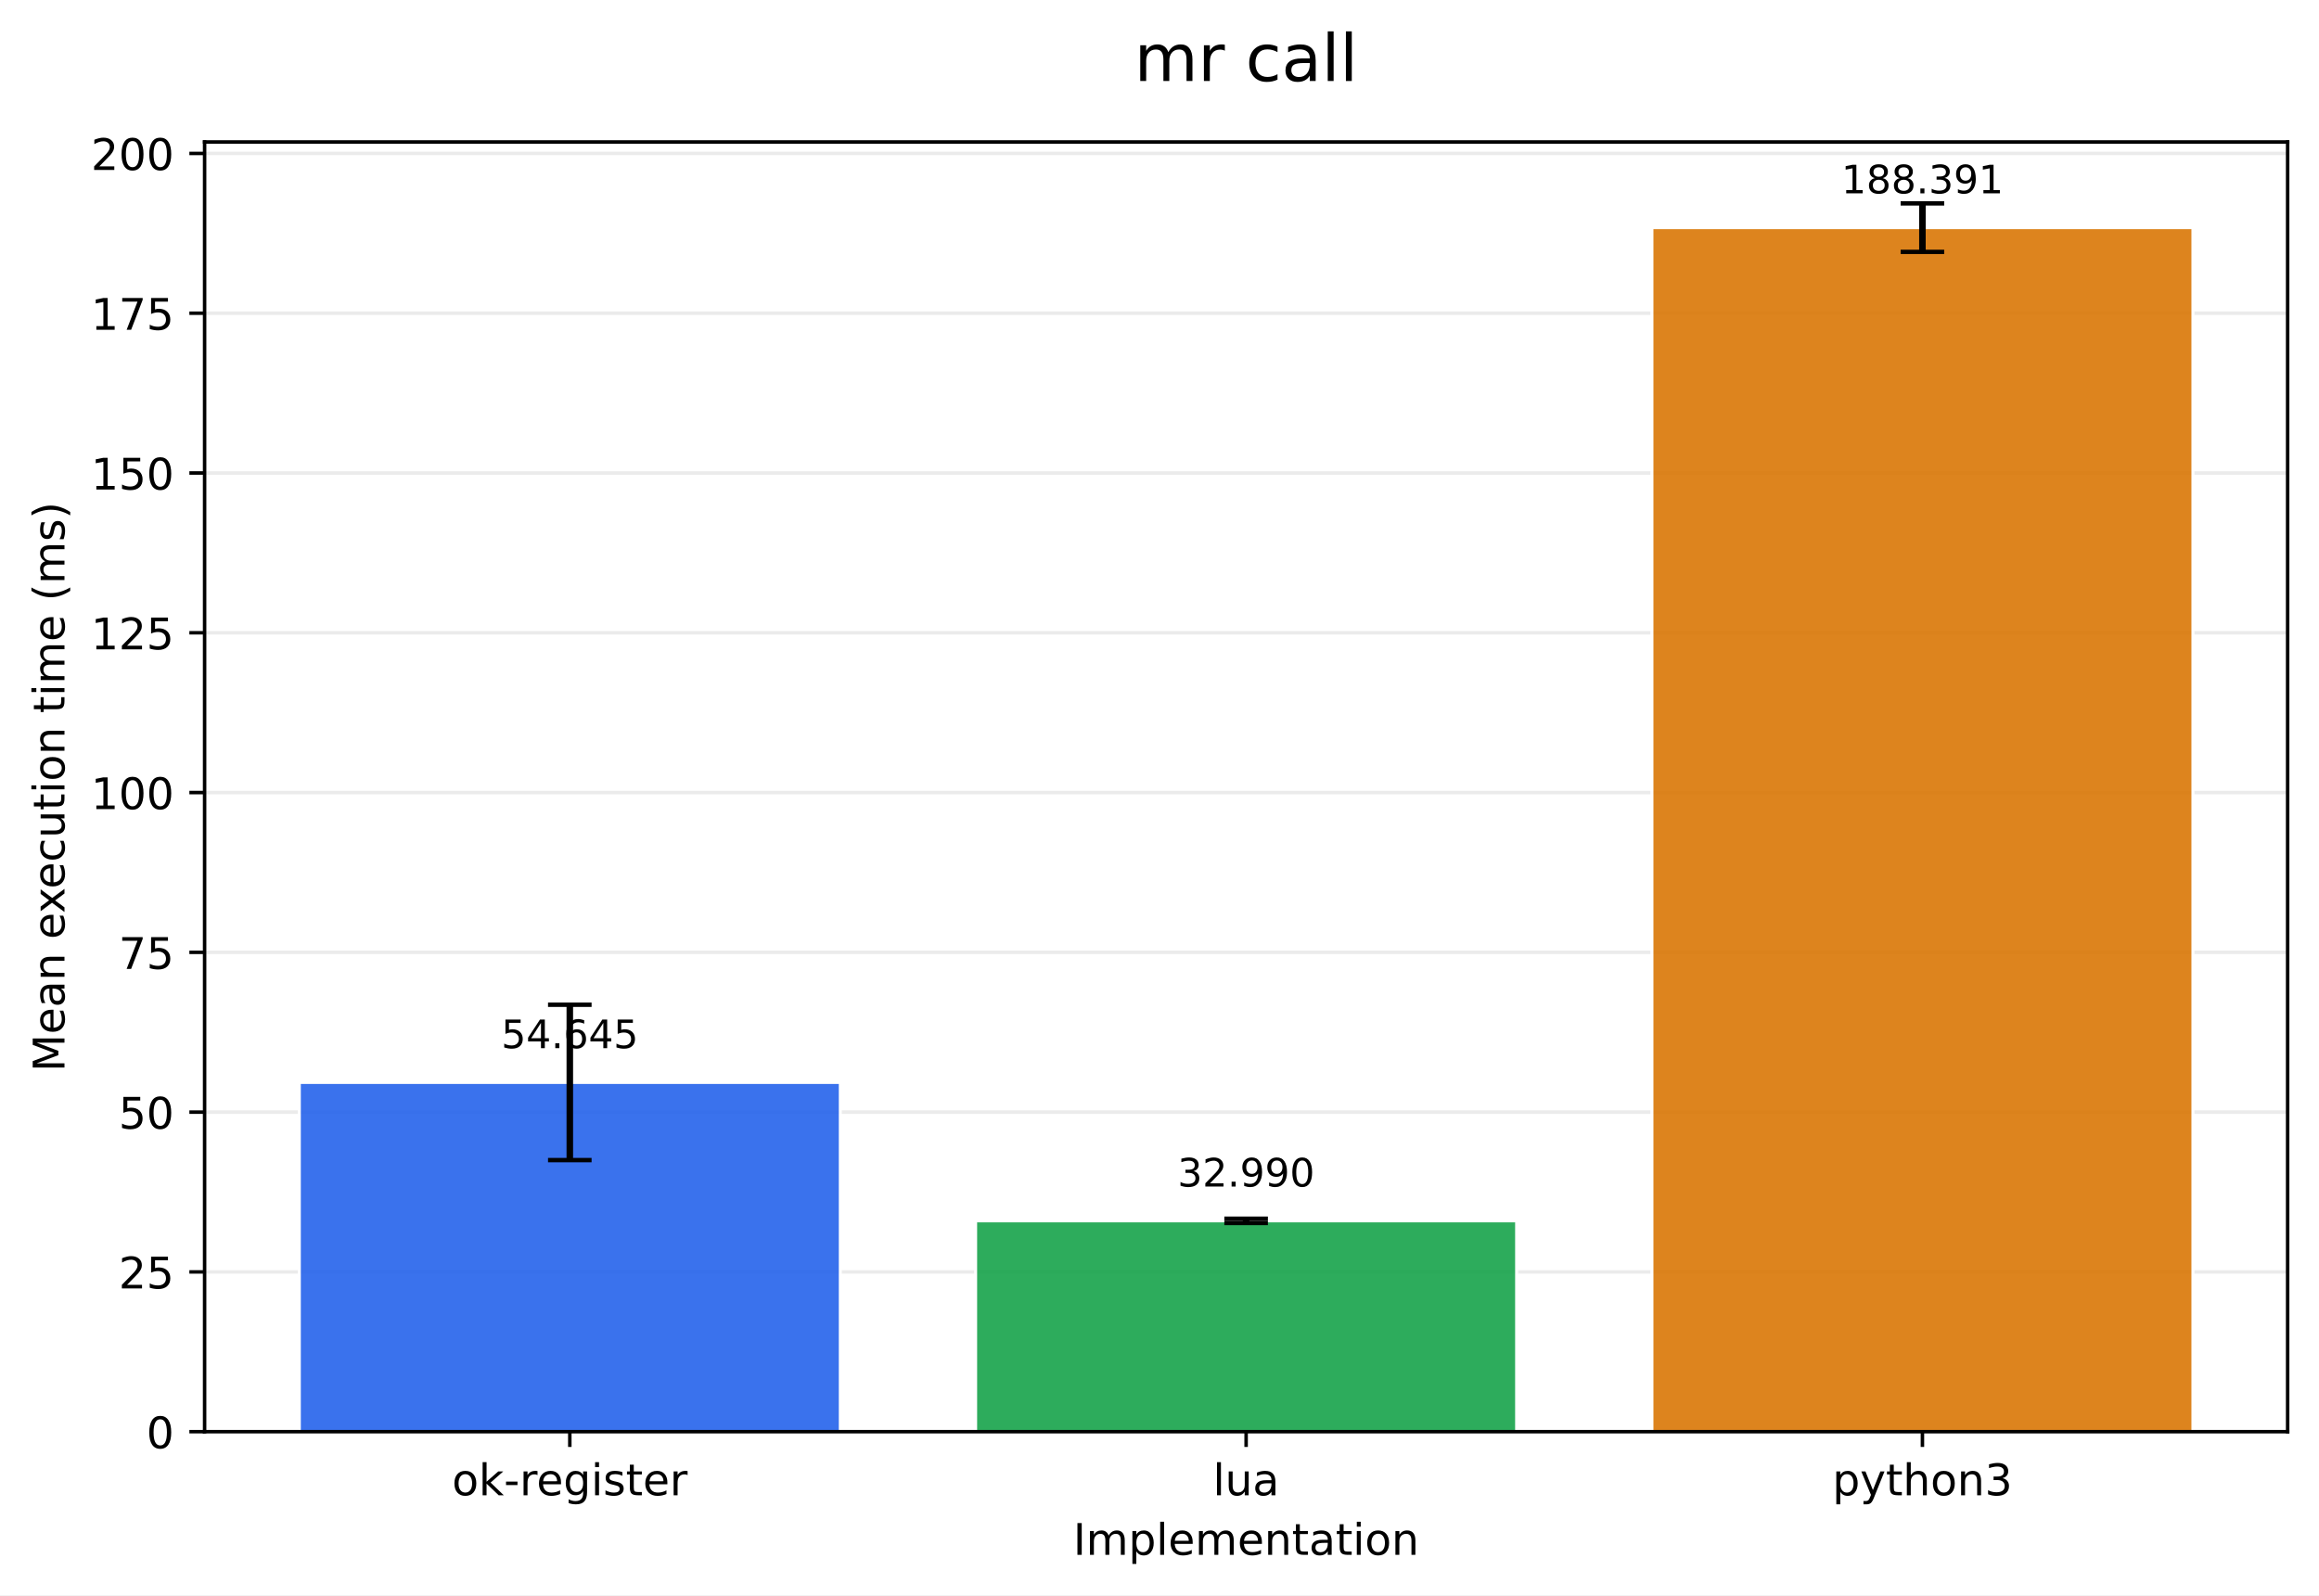
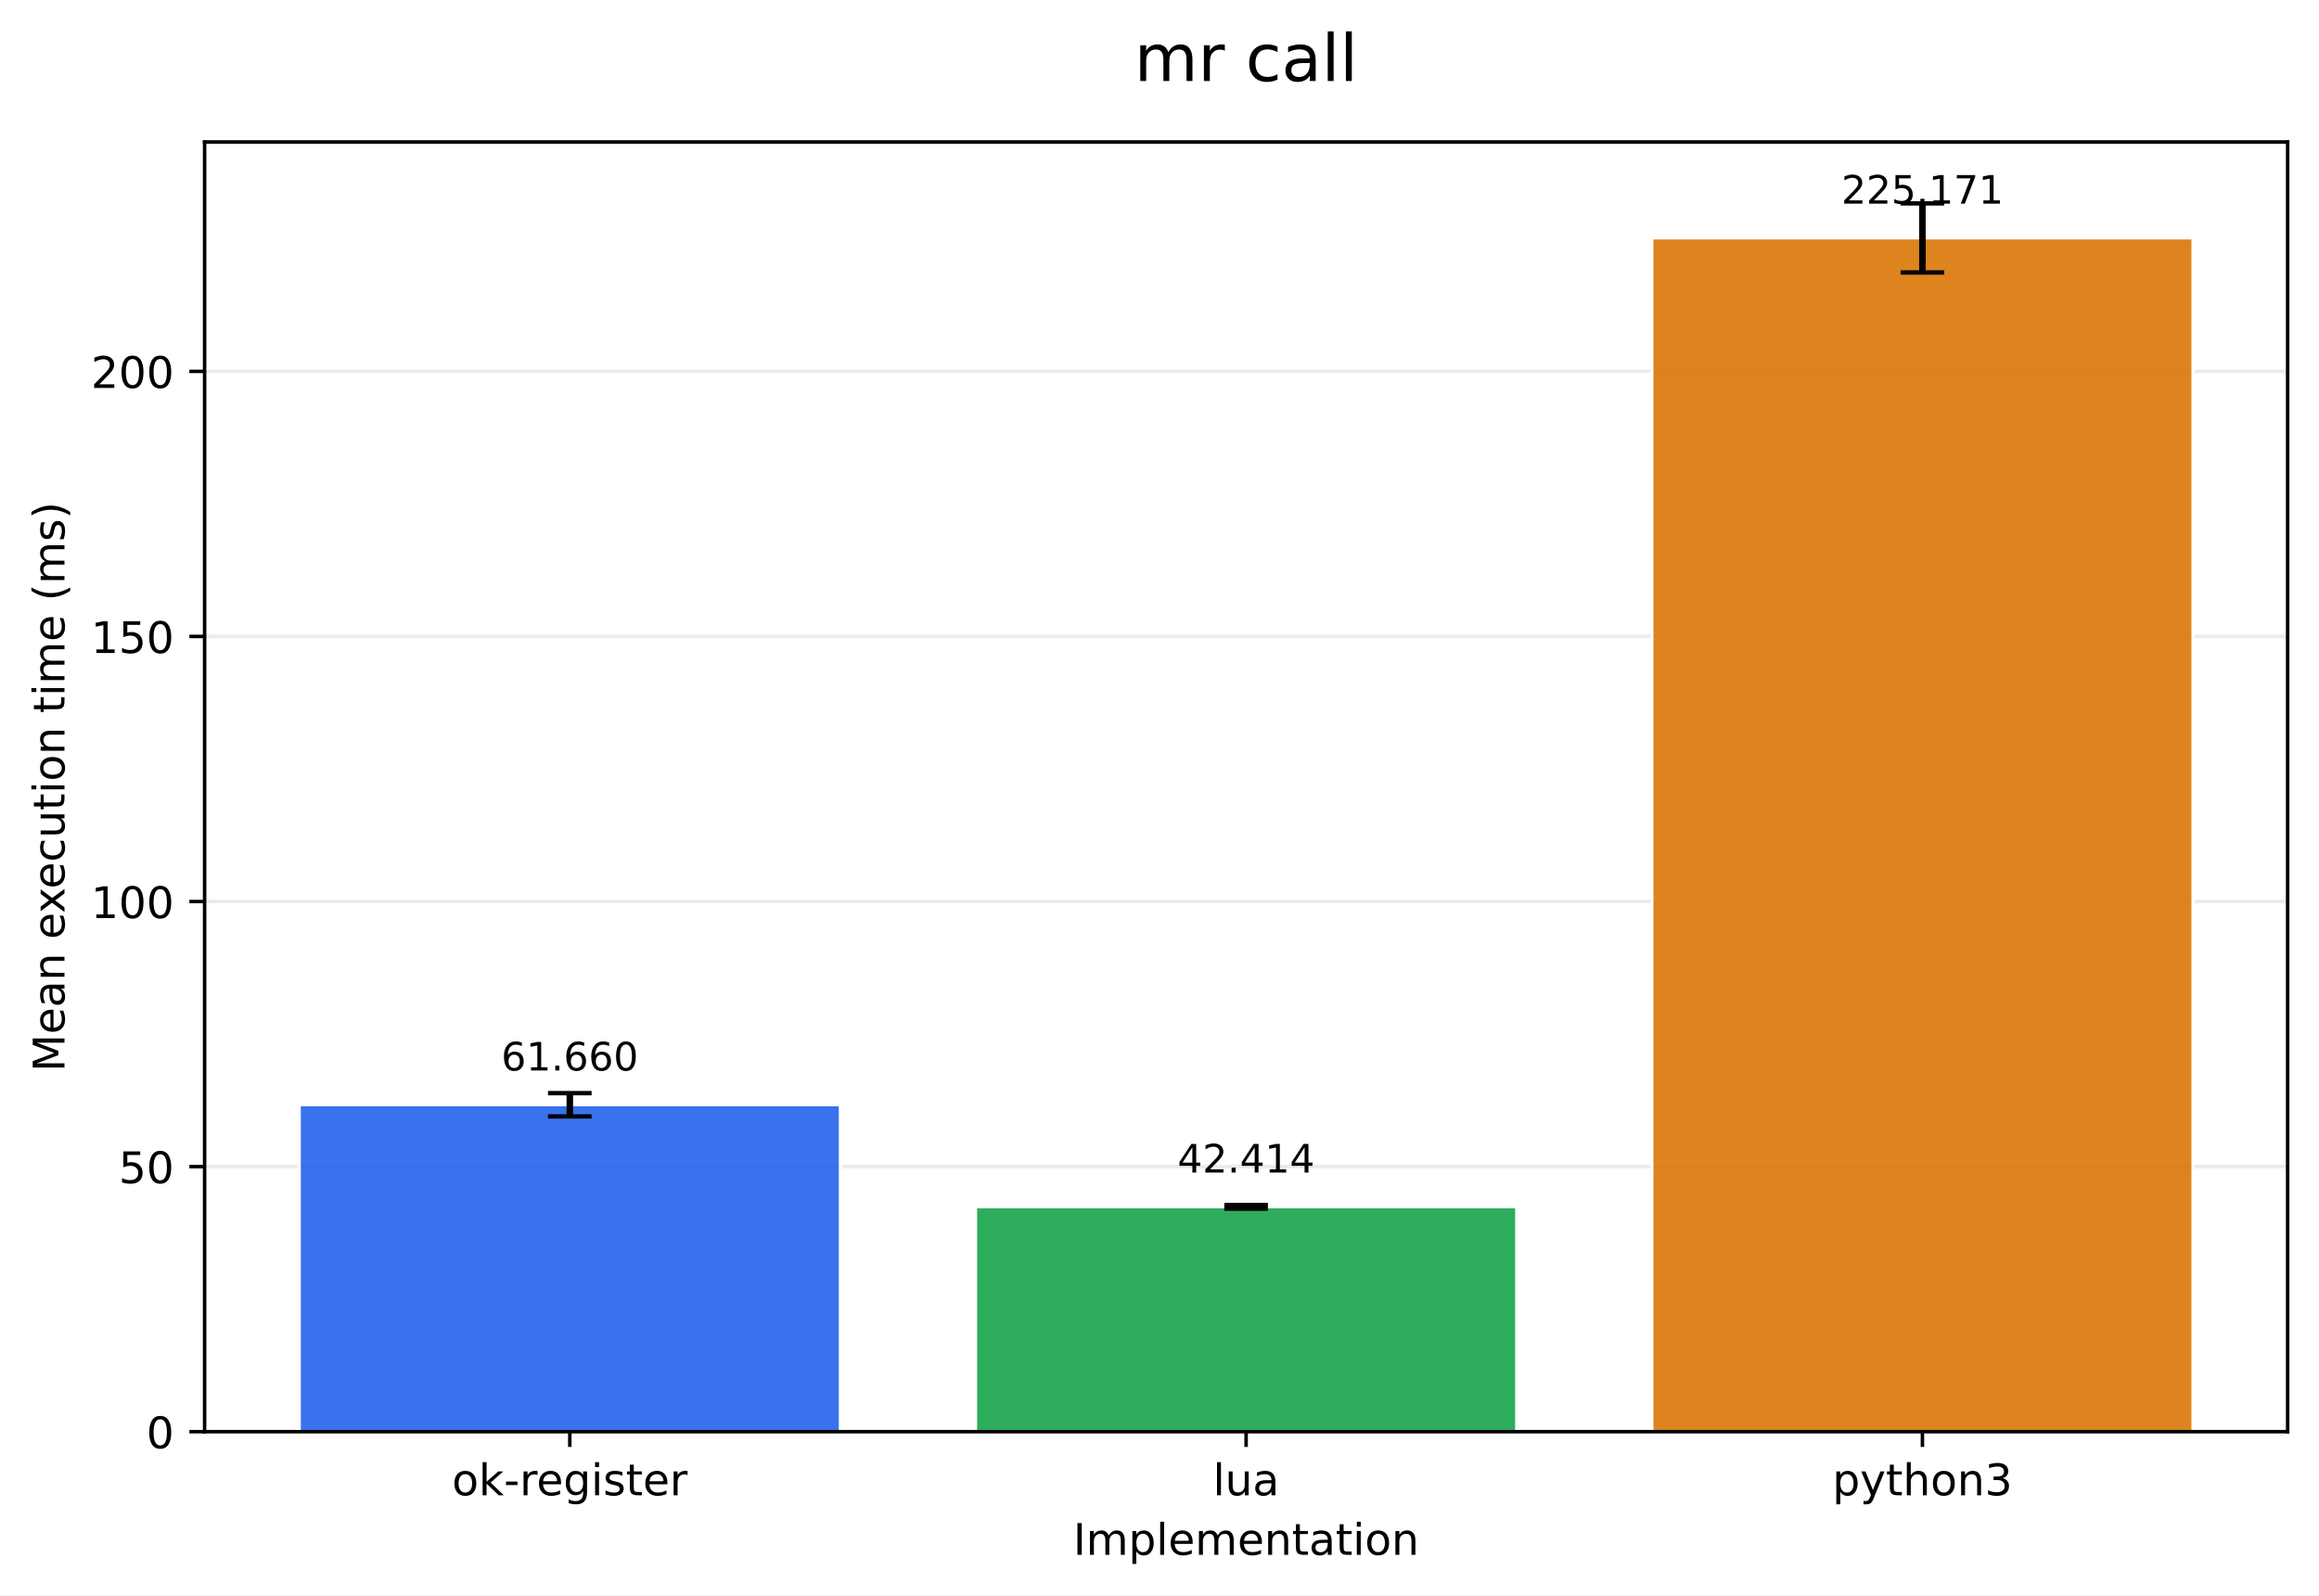
<svg xmlns="http://www.w3.org/2000/svg" xmlns:xlink="http://www.w3.org/1999/xlink" width="532.316pt" height="366.274pt" viewBox="0 0 532.316 366.274" version="1.1">
  <defs>
    <style type="text/css">*{stroke-linejoin: round; stroke-linecap: butt}</style>
  </defs>
  <g id="figure_1">
    <g id="patch_1">
      <path d="M 0 366.274  L 532.316 366.274  L 532.316 0  L 0 0  z " style="fill: #ffffff" />
    </g>
    <g id="axes_1">
      <g id="patch_2">
        <path d="M 46.966 328.718  L 525.116 328.718  L 525.116 32.598  L 46.966 32.598  z " style="fill: #ffffff" />
      </g>
      <g id="matplotlib.axis_1">
        <g id="xtick_1">
          <g id="line2d_1">
            <defs>
-               <path id="m479f8e64b7" d="M 0 0  L 0 3.5  " style="stroke: #000000; stroke-width: 0.8" />
+               <path id="m12628e68c4" d="M 0 0  L 0 3.5  " style="stroke: #000000; stroke-width: 0.8" />
            </defs>
            <g>
-               <use xlink:href="#m479f8e64b7" x="130.797" y="328.718" style="stroke: #000000; stroke-width: 0.8" />
+               <use xlink:href="#m12628e68c4" x="130.797" y="328.718" style="stroke: #000000; stroke-width: 0.8" />
            </g>
          </g>
          <g id="text_1">
            <g transform="translate(103.7588 343.3161) scale(0.1 -0.1)">
              <defs>
                <path id="DejaVuSans-6f" d="M 1959 3097  Q 1497 3097 1228 2736  Q 959 2375 959 1747  Q 959 1119 1226 758  Q 1494 397 1959 397  Q 2419 397 2687 759  Q 2956 1122 2956 1747  Q 2956 2369 2687 2733  Q 2419 3097 1959 3097  z M 1959 3584  Q 2709 3584 3137 3096  Q 3566 2609 3566 1747  Q 3566 888 3137 398  Q 2709 -91 1959 -91  Q 1206 -91 779 398  Q 353 888 353 1747  Q 353 2609 779 3096  Q 1206 3584 1959 3584  z " transform="scale(0.015625)" />
                <path id="DejaVuSans-6b" d="M 581 4863  L 1159 4863  L 1159 1991  L 2875 3500  L 3609 3500  L 1753 1863  L 3688 0  L 2938 0  L 1159 1709  L 1159 0  L 581 0  L 581 4863  z " transform="scale(0.015625)" />
                <path id="DejaVuSans-2d" d="M 313 2009  L 1997 2009  L 1997 1497  L 313 1497  L 313 2009  z " transform="scale(0.015625)" />
                <path id="DejaVuSans-72" d="M 2631 2963  Q 2534 3019 2420 3045  Q 2306 3072 2169 3072  Q 1681 3072 1420 2755  Q 1159 2438 1159 1844  L 1159 0  L 581 0  L 581 3500  L 1159 3500  L 1159 2956  Q 1341 3275 1631 3429  Q 1922 3584 2338 3584  Q 2397 3584 2469 3576  Q 2541 3569 2628 3553  L 2631 2963  z " transform="scale(0.015625)" />
                <path id="DejaVuSans-65" d="M 3597 1894  L 3597 1613  L 953 1613  Q 991 1019 1311 708  Q 1631 397 2203 397  Q 2534 397 2845 478  Q 3156 559 3463 722  L 3463 178  Q 3153 47 2828 -22  Q 2503 -91 2169 -91  Q 1331 -91 842 396  Q 353 884 353 1716  Q 353 2575 817 3079  Q 1281 3584 2069 3584  Q 2775 3584 3186 3129  Q 3597 2675 3597 1894  z M 3022 2063  Q 3016 2534 2758 2815  Q 2500 3097 2075 3097  Q 1594 3097 1305 2825  Q 1016 2553 972 2059  L 3022 2063  z " transform="scale(0.015625)" />
                <path id="DejaVuSans-67" d="M 2906 1791  Q 2906 2416 2648 2759  Q 2391 3103 1925 3103  Q 1463 3103 1205 2759  Q 947 2416 947 1791  Q 947 1169 1205 825  Q 1463 481 1925 481  Q 2391 481 2648 825  Q 2906 1169 2906 1791  z M 3481 434  Q 3481 -459 3084 -895  Q 2688 -1331 1869 -1331  Q 1566 -1331 1297 -1286  Q 1028 -1241 775 -1147  L 775 -588  Q 1028 -725 1275 -790  Q 1522 -856 1778 -856  Q 2344 -856 2625 -561  Q 2906 -266 2906 331  L 2906 616  Q 2728 306 2450 153  Q 2172 0 1784 0  Q 1141 0 747 490  Q 353 981 353 1791  Q 353 2603 747 3093  Q 1141 3584 1784 3584  Q 2172 3584 2450 3431  Q 2728 3278 2906 2969  L 2906 3500  L 3481 3500  L 3481 434  z " transform="scale(0.015625)" />
                <path id="DejaVuSans-69" d="M 603 3500  L 1178 3500  L 1178 0  L 603 0  L 603 3500  z M 603 4863  L 1178 4863  L 1178 4134  L 603 4134  L 603 4863  z " transform="scale(0.015625)" />
                <path id="DejaVuSans-73" d="M 2834 3397  L 2834 2853  Q 2591 2978 2328 3040  Q 2066 3103 1784 3103  Q 1356 3103 1142 2972  Q 928 2841 928 2578  Q 928 2378 1081 2264  Q 1234 2150 1697 2047  L 1894 2003  Q 2506 1872 2764 1633  Q 3022 1394 3022 966  Q 3022 478 2636 193  Q 2250 -91 1575 -91  Q 1294 -91 989 -36  Q 684 19 347 128  L 347 722  Q 666 556 975 473  Q 1284 391 1588 391  Q 1994 391 2212 530  Q 2431 669 2431 922  Q 2431 1156 2273 1281  Q 2116 1406 1581 1522  L 1381 1569  Q 847 1681 609 1914  Q 372 2147 372 2553  Q 372 3047 722 3315  Q 1072 3584 1716 3584  Q 2034 3584 2315 3537  Q 2597 3491 2834 3397  z " transform="scale(0.015625)" />
                <path id="DejaVuSans-74" d="M 1172 4494  L 1172 3500  L 2356 3500  L 2356 3053  L 1172 3053  L 1172 1153  Q 1172 725 1289 603  Q 1406 481 1766 481  L 2356 481  L 2356 0  L 1766 0  Q 1100 0 847 248  Q 594 497 594 1153  L 594 3053  L 172 3053  L 172 3500  L 594 3500  L 594 4494  L 1172 4494  z " transform="scale(0.015625)" />
              </defs>
              <use xlink:href="#DejaVuSans-6f" />
              <use xlink:href="#DejaVuSans-6b" transform="translate(61.18164 0)" />
              <use xlink:href="#DejaVuSans-2d" transform="translate(119.0918 0)" />
              <use xlink:href="#DejaVuSans-72" transform="translate(155.1758 0)" />
              <use xlink:href="#DejaVuSans-65" transform="translate(194.0391 0)" />
              <use xlink:href="#DejaVuSans-67" transform="translate(255.5625 0)" />
              <use xlink:href="#DejaVuSans-69" transform="translate(319.0391 0)" />
              <use xlink:href="#DejaVuSans-73" transform="translate(346.8223 0)" />
              <use xlink:href="#DejaVuSans-74" transform="translate(398.9219 0)" />
              <use xlink:href="#DejaVuSans-65" transform="translate(438.1309 0)" />
              <use xlink:href="#DejaVuSans-72" transform="translate(499.6543 0)" />
            </g>
          </g>
        </g>
        <g id="xtick_2">
          <g id="line2d_2">
            <g>
-               <use xlink:href="#m479f8e64b7" x="286.041" y="328.718" style="stroke: #000000; stroke-width: 0.8" />
+               <use xlink:href="#m12628e68c4" x="286.041" y="328.718" style="stroke: #000000; stroke-width: 0.8" />
            </g>
          </g>
          <g id="text_2">
            <g transform="translate(278.4187 343.3161) scale(0.1 -0.1)">
              <defs>
                <path id="DejaVuSans-6c" d="M 603 4863  L 1178 4863  L 1178 0  L 603 0  L 603 4863  z " transform="scale(0.015625)" />
                <path id="DejaVuSans-75" d="M 544 1381  L 544 3500  L 1119 3500  L 1119 1403  Q 1119 906 1312 657  Q 1506 409 1894 409  Q 2359 409 2629 706  Q 2900 1003 2900 1516  L 2900 3500  L 3475 3500  L 3475 0  L 2900 0  L 2900 538  Q 2691 219 2414 64  Q 2138 -91 1772 -91  Q 1169 -91 856 284  Q 544 659 544 1381  z M 1991 3584  L 1991 3584  z " transform="scale(0.015625)" />
                <path id="DejaVuSans-61" d="M 2194 1759  Q 1497 1759 1228 1600  Q 959 1441 959 1056  Q 959 750 1161 570  Q 1363 391 1709 391  Q 2188 391 2477 730  Q 2766 1069 2766 1631  L 2766 1759  L 2194 1759  z M 3341 1997  L 3341 0  L 2766 0  L 2766 531  Q 2569 213 2275 61  Q 1981 -91 1556 -91  Q 1019 -91 701 211  Q 384 513 384 1019  Q 384 1609 779 1909  Q 1175 2209 1959 2209  L 2766 2209  L 2766 2266  Q 2766 2663 2505 2880  Q 2244 3097 1772 3097  Q 1472 3097 1187 3025  Q 903 2953 641 2809  L 641 3341  Q 956 3463 1253 3523  Q 1550 3584 1831 3584  Q 2591 3584 2966 3190  Q 3341 2797 3341 1997  z " transform="scale(0.015625)" />
              </defs>
              <use xlink:href="#DejaVuSans-6c" />
              <use xlink:href="#DejaVuSans-75" transform="translate(27.7832 0)" />
              <use xlink:href="#DejaVuSans-61" transform="translate(91.16211 0)" />
            </g>
          </g>
        </g>
        <g id="xtick_3">
          <g id="line2d_3">
            <g>
-               <use xlink:href="#m479f8e64b7" x="441.284" y="328.718" style="stroke: #000000; stroke-width: 0.8" />
+               <use xlink:href="#m12628e68c4" x="441.284" y="328.718" style="stroke: #000000; stroke-width: 0.8" />
            </g>
          </g>
          <g id="text_3">
            <g transform="translate(420.6123 343.3161) scale(0.1 -0.1)">
              <defs>
                <path id="DejaVuSans-70" d="M 1159 525  L 1159 -1331  L 581 -1331  L 581 3500  L 1159 3500  L 1159 2969  Q 1341 3281 1617 3432  Q 1894 3584 2278 3584  Q 2916 3584 3314 3078  Q 3713 2572 3713 1747  Q 3713 922 3314 415  Q 2916 -91 2278 -91  Q 1894 -91 1617 61  Q 1341 213 1159 525  z M 3116 1747  Q 3116 2381 2855 2742  Q 2594 3103 2138 3103  Q 1681 3103 1420 2742  Q 1159 2381 1159 1747  Q 1159 1113 1420 752  Q 1681 391 2138 391  Q 2594 391 2855 752  Q 3116 1113 3116 1747  z " transform="scale(0.015625)" />
                <path id="DejaVuSans-79" d="M 2059 -325  Q 1816 -950 1584 -1140  Q 1353 -1331 966 -1331  L 506 -1331  L 506 -850  L 844 -850  Q 1081 -850 1212 -737  Q 1344 -625 1503 -206  L 1606 56  L 191 3500  L 800 3500  L 1894 763  L 2988 3500  L 3597 3500  L 2059 -325  z " transform="scale(0.015625)" />
                <path id="DejaVuSans-68" d="M 3513 2113  L 3513 0  L 2938 0  L 2938 2094  Q 2938 2591 2744 2837  Q 2550 3084 2163 3084  Q 1697 3084 1428 2787  Q 1159 2491 1159 1978  L 1159 0  L 581 0  L 581 4863  L 1159 4863  L 1159 2956  Q 1366 3272 1645 3428  Q 1925 3584 2291 3584  Q 2894 3584 3203 3211  Q 3513 2838 3513 2113  z " transform="scale(0.015625)" />
                <path id="DejaVuSans-6e" d="M 3513 2113  L 3513 0  L 2938 0  L 2938 2094  Q 2938 2591 2744 2837  Q 2550 3084 2163 3084  Q 1697 3084 1428 2787  Q 1159 2491 1159 1978  L 1159 0  L 581 0  L 581 3500  L 1159 3500  L 1159 2956  Q 1366 3272 1645 3428  Q 1925 3584 2291 3584  Q 2894 3584 3203 3211  Q 3513 2838 3513 2113  z " transform="scale(0.015625)" />
                <path id="DejaVuSans-33" d="M 2597 2516  Q 3050 2419 3304 2112  Q 3559 1806 3559 1356  Q 3559 666 3084 287  Q 2609 -91 1734 -91  Q 1441 -91 1130 -33  Q 819 25 488 141  L 488 750  Q 750 597 1062 519  Q 1375 441 1716 441  Q 2309 441 2620 675  Q 2931 909 2931 1356  Q 2931 1769 2642 2001  Q 2353 2234 1838 2234  L 1294 2234  L 1294 2753  L 1863 2753  Q 2328 2753 2575 2939  Q 2822 3125 2822 3475  Q 2822 3834 2567 4026  Q 2313 4219 1838 4219  Q 1578 4219 1281 4162  Q 984 4106 628 3988  L 628 4550  Q 988 4650 1302 4700  Q 1616 4750 1894 4750  Q 2613 4750 3031 4423  Q 3450 4097 3450 3541  Q 3450 3153 3228 2886  Q 3006 2619 2597 2516  z " transform="scale(0.015625)" />
              </defs>
              <use xlink:href="#DejaVuSans-70" />
              <use xlink:href="#DejaVuSans-79" transform="translate(63.47656 0)" />
              <use xlink:href="#DejaVuSans-74" transform="translate(122.6562 0)" />
              <use xlink:href="#DejaVuSans-68" transform="translate(161.8652 0)" />
              <use xlink:href="#DejaVuSans-6f" transform="translate(225.2441 0)" />
              <use xlink:href="#DejaVuSans-6e" transform="translate(286.4258 0)" />
              <use xlink:href="#DejaVuSans-33" transform="translate(349.8047 0)" />
            </g>
          </g>
        </g>
        <g id="text_4">
          <g transform="translate(246.3383 356.9942) scale(0.1 -0.1)">
            <defs>
              <path id="DejaVuSans-49" d="M 628 4666  L 1259 4666  L 1259 0  L 628 0  L 628 4666  z " transform="scale(0.015625)" />
              <path id="DejaVuSans-6d" d="M 3328 2828  Q 3544 3216 3844 3400  Q 4144 3584 4550 3584  Q 5097 3584 5394 3201  Q 5691 2819 5691 2113  L 5691 0  L 5113 0  L 5113 2094  Q 5113 2597 4934 2840  Q 4756 3084 4391 3084  Q 3944 3084 3684 2787  Q 3425 2491 3425 1978  L 3425 0  L 2847 0  L 2847 2094  Q 2847 2600 2669 2842  Q 2491 3084 2119 3084  Q 1678 3084 1418 2786  Q 1159 2488 1159 1978  L 1159 0  L 581 0  L 581 3500  L 1159 3500  L 1159 2956  Q 1356 3278 1631 3431  Q 1906 3584 2284 3584  Q 2666 3584 2933 3390  Q 3200 3197 3328 2828  z " transform="scale(0.015625)" />
            </defs>
            <use xlink:href="#DejaVuSans-49" />
            <use xlink:href="#DejaVuSans-6d" transform="translate(29.49219 0)" />
            <use xlink:href="#DejaVuSans-70" transform="translate(126.9043 0)" />
            <use xlink:href="#DejaVuSans-6c" transform="translate(190.3809 0)" />
            <use xlink:href="#DejaVuSans-65" transform="translate(218.1641 0)" />
            <use xlink:href="#DejaVuSans-6d" transform="translate(279.6875 0)" />
            <use xlink:href="#DejaVuSans-65" transform="translate(377.0996 0)" />
            <use xlink:href="#DejaVuSans-6e" transform="translate(438.623 0)" />
            <use xlink:href="#DejaVuSans-74" transform="translate(502.002 0)" />
            <use xlink:href="#DejaVuSans-61" transform="translate(541.2109 0)" />
            <use xlink:href="#DejaVuSans-74" transform="translate(602.4902 0)" />
            <use xlink:href="#DejaVuSans-69" transform="translate(641.6992 0)" />
            <use xlink:href="#DejaVuSans-6f" transform="translate(669.4824 0)" />
            <use xlink:href="#DejaVuSans-6e" transform="translate(730.6641 0)" />
          </g>
        </g>
      </g>
      <g id="matplotlib.axis_2">
        <g id="ytick_1">
          <g id="line2d_4">
-             <path d="M 46.966 328.718  L 525.116 328.718  " clip-path="url(#p6f053d7148)" style="fill: none; stroke: #b0b0b0; stroke-opacity: 0.25; stroke-width: 0.8; stroke-linecap: square" />
+             <path d="M 46.966 328.718  L 525.116 328.718  " clip-path="url(#pef4e79cbf8)" style="fill: none; stroke: #b0b0b0; stroke-opacity: 0.25; stroke-width: 0.8; stroke-linecap: square" />
          </g>
          <g id="line2d_5">
            <defs>
-               <path id="mb2f27273c5" d="M 0 0  L -3.5 0  " style="stroke: #000000; stroke-width: 0.8" />
+               <path id="mc07d8c5f86" d="M 0 0  L -3.5 0  " style="stroke: #000000; stroke-width: 0.8" />
            </defs>
            <g>
-               <use xlink:href="#mb2f27273c5" x="46.966" y="328.718" style="stroke: #000000; stroke-width: 0.8" />
+               <use xlink:href="#mc07d8c5f86" x="46.966" y="328.718" style="stroke: #000000; stroke-width: 0.8" />
            </g>
          </g>
          <g id="text_5">
            <g transform="translate(33.60312 332.5169) scale(0.1 -0.1)">
              <defs>
                <path id="DejaVuSans-30" d="M 2034 4250  Q 1547 4250 1301 3770  Q 1056 3291 1056 2328  Q 1056 1369 1301 889  Q 1547 409 2034 409  Q 2525 409 2770 889  Q 3016 1369 3016 2328  Q 3016 3291 2770 3770  Q 2525 4250 2034 4250  z M 2034 4750  Q 2819 4750 3233 4129  Q 3647 3509 3647 2328  Q 3647 1150 3233 529  Q 2819 -91 2034 -91  Q 1250 -91 836 529  Q 422 1150 422 2328  Q 422 3509 836 4129  Q 1250 4750 2034 4750  z " transform="scale(0.015625)" />
              </defs>
              <use xlink:href="#DejaVuSans-30" />
            </g>
          </g>
        </g>
        <g id="ytick_2">
          <g id="line2d_6">
-             <path d="M 46.966 292.032  L 525.116 292.032  " clip-path="url(#p6f053d7148)" style="fill: none; stroke: #b0b0b0; stroke-opacity: 0.25; stroke-width: 0.8; stroke-linecap: square" />
+             <path d="M 46.966 267.856  L 525.116 267.856  " clip-path="url(#pef4e79cbf8)" style="fill: none; stroke: #b0b0b0; stroke-opacity: 0.25; stroke-width: 0.8; stroke-linecap: square" />
          </g>
          <g id="line2d_7">
            <g>
-               <use xlink:href="#mb2f27273c5" x="46.966" y="292.032" style="stroke: #000000; stroke-width: 0.8" />
+               <use xlink:href="#mc07d8c5f86" x="46.966" y="267.856" style="stroke: #000000; stroke-width: 0.8" />
            </g>
          </g>
          <g id="text_6">
-             <g transform="translate(27.24063 295.8309) scale(0.1 -0.1)">
-               <defs>
-                 <path id="DejaVuSans-32" d="M 1228 531  L 3431 531  L 3431 0  L 469 0  L 469 531  Q 828 903 1448 1529  Q 2069 2156 2228 2338  Q 2531 2678 2651 2914  Q 2772 3150 2772 3378  Q 2772 3750 2511 3984  Q 2250 4219 1831 4219  Q 1534 4219 1204 4116  Q 875 4013 500 3803  L 500 4441  Q 881 4594 1212 4672  Q 1544 4750 1819 4750  Q 2544 4750 2975 4387  Q 3406 4025 3406 3419  Q 3406 3131 3298 2873  Q 3191 2616 2906 2266  Q 2828 2175 2409 1742  Q 1991 1309 1228 531  z " transform="scale(0.015625)" />
+             <g transform="translate(27.24063 271.6548) scale(0.1 -0.1)">
+               <defs>
                <path id="DejaVuSans-35" d="M 691 4666  L 3169 4666  L 3169 4134  L 1269 4134  L 1269 2991  Q 1406 3038 1543 3061  Q 1681 3084 1819 3084  Q 2600 3084 3056 2656  Q 3513 2228 3513 1497  Q 3513 744 3044 326  Q 2575 -91 1722 -91  Q 1428 -91 1123 -41  Q 819 9 494 109  L 494 744  Q 775 591 1075 516  Q 1375 441 1709 441  Q 2250 441 2565 725  Q 2881 1009 2881 1497  Q 2881 1984 2565 2268  Q 2250 2553 1709 2553  Q 1456 2553 1204 2497  Q 953 2441 691 2322  L 691 4666  z " transform="scale(0.015625)" />
              </defs>
-               <use xlink:href="#DejaVuSans-32" />
-               <use xlink:href="#DejaVuSans-35" transform="translate(63.62305 0)" />
+               <use xlink:href="#DejaVuSans-35" />
+               <use xlink:href="#DejaVuSans-30" transform="translate(63.62305 0)" />
            </g>
          </g>
        </g>
        <g id="ytick_3">
          <g id="line2d_8">
-             <path d="M 46.966 255.346  L 525.116 255.346  " clip-path="url(#p6f053d7148)" style="fill: none; stroke: #b0b0b0; stroke-opacity: 0.25; stroke-width: 0.8; stroke-linecap: square" />
+             <path d="M 46.966 206.994  L 525.116 206.994  " clip-path="url(#pef4e79cbf8)" style="fill: none; stroke: #b0b0b0; stroke-opacity: 0.25; stroke-width: 0.8; stroke-linecap: square" />
          </g>
          <g id="line2d_9">
            <g>
-               <use xlink:href="#mb2f27273c5" x="46.966" y="255.346" style="stroke: #000000; stroke-width: 0.8" />
+               <use xlink:href="#mc07d8c5f86" x="46.966" y="206.994" style="stroke: #000000; stroke-width: 0.8" />
            </g>
          </g>
          <g id="text_7">
-             <g transform="translate(27.24063 259.1449) scale(0.1 -0.1)">
-               <use xlink:href="#DejaVuSans-35" />
-               <use xlink:href="#DejaVuSans-30" transform="translate(63.62305 0)" />
-             </g>
-           </g>
-         </g>
-         <g id="ytick_4">
-           <g id="line2d_10">
-             <path d="M 46.966 218.66  L 525.116 218.66  " clip-path="url(#p6f053d7148)" style="fill: none; stroke: #b0b0b0; stroke-opacity: 0.25; stroke-width: 0.8; stroke-linecap: square" />
-           </g>
-           <g id="line2d_11">
-             <g>
-               <use xlink:href="#mb2f27273c5" x="46.966" y="218.66" style="stroke: #000000; stroke-width: 0.8" />
-             </g>
-           </g>
-           <g id="text_8">
-             <g transform="translate(27.24063 222.4589) scale(0.1 -0.1)">
-               <defs>
-                 <path id="DejaVuSans-37" d="M 525 4666  L 3525 4666  L 3525 4397  L 1831 0  L 1172 0  L 2766 4134  L 525 4134  L 525 4666  z " transform="scale(0.015625)" />
-               </defs>
-               <use xlink:href="#DejaVuSans-37" />
-               <use xlink:href="#DejaVuSans-35" transform="translate(63.62305 0)" />
-             </g>
-           </g>
-         </g>
-         <g id="ytick_5">
-           <g id="line2d_12">
-             <path d="M 46.966 181.974  L 525.116 181.974  " clip-path="url(#p6f053d7148)" style="fill: none; stroke: #b0b0b0; stroke-opacity: 0.25; stroke-width: 0.8; stroke-linecap: square" />
-           </g>
-           <g id="line2d_13">
-             <g>
-               <use xlink:href="#mb2f27273c5" x="46.966" y="181.974" style="stroke: #000000; stroke-width: 0.8" />
-             </g>
-           </g>
-           <g id="text_9">
-             <g transform="translate(20.87813 185.7729) scale(0.1 -0.1)">
+             <g transform="translate(20.87813 210.7928) scale(0.1 -0.1)">
              <defs>
                <path id="DejaVuSans-31" d="M 794 531  L 1825 531  L 1825 4091  L 703 3866  L 703 4441  L 1819 4666  L 2450 4666  L 2450 531  L 3481 531  L 3481 0  L 794 0  L 794 531  z " transform="scale(0.015625)" />
              </defs>
              <use xlink:href="#DejaVuSans-31" />
              <use xlink:href="#DejaVuSans-30" transform="translate(63.62305 0)" />
              <use xlink:href="#DejaVuSans-30" transform="translate(127.2461 0)" />
            </g>
          </g>
        </g>
-         <g id="ytick_6">
-           <g id="line2d_14">
-             <path d="M 46.966 145.288  L 525.116 145.288  " clip-path="url(#p6f053d7148)" style="fill: none; stroke: #b0b0b0; stroke-opacity: 0.25; stroke-width: 0.8; stroke-linecap: square" />
-           </g>
-           <g id="line2d_15">
-             <g>
-               <use xlink:href="#mb2f27273c5" x="46.966" y="145.288" style="stroke: #000000; stroke-width: 0.8" />
-             </g>
-           </g>
-           <g id="text_10">
-             <g transform="translate(20.87813 149.0869) scale(0.1 -0.1)">
-               <use xlink:href="#DejaVuSans-31" />
-               <use xlink:href="#DejaVuSans-32" transform="translate(63.62305 0)" />
-               <use xlink:href="#DejaVuSans-35" transform="translate(127.2461 0)" />
-             </g>
-           </g>
-         </g>
-         <g id="ytick_7">
-           <g id="line2d_16">
-             <path d="M 46.966 108.602  L 525.116 108.602  " clip-path="url(#p6f053d7148)" style="fill: none; stroke: #b0b0b0; stroke-opacity: 0.25; stroke-width: 0.8; stroke-linecap: square" />
-           </g>
-           <g id="line2d_17">
-             <g>
-               <use xlink:href="#mb2f27273c5" x="46.966" y="108.602" style="stroke: #000000; stroke-width: 0.8" />
-             </g>
-           </g>
-           <g id="text_11">
-             <g transform="translate(20.87813 112.4008) scale(0.1 -0.1)">
+         <g id="ytick_4">
+           <g id="line2d_10">
+             <path d="M 46.966 146.132  L 525.116 146.132  " clip-path="url(#pef4e79cbf8)" style="fill: none; stroke: #b0b0b0; stroke-opacity: 0.25; stroke-width: 0.8; stroke-linecap: square" />
+           </g>
+           <g id="line2d_11">
+             <g>
+               <use xlink:href="#mc07d8c5f86" x="46.966" y="146.132" style="stroke: #000000; stroke-width: 0.8" />
+             </g>
+           </g>
+           <g id="text_8">
+             <g transform="translate(20.87813 149.9307) scale(0.1 -0.1)">
              <use xlink:href="#DejaVuSans-31" />
              <use xlink:href="#DejaVuSans-35" transform="translate(63.62305 0)" />
              <use xlink:href="#DejaVuSans-30" transform="translate(127.2461 0)" />
            </g>
          </g>
        </g>
-         <g id="ytick_8">
-           <g id="line2d_18">
-             <path d="M 46.966 71.916  L 525.116 71.916  " clip-path="url(#p6f053d7148)" style="fill: none; stroke: #b0b0b0; stroke-opacity: 0.25; stroke-width: 0.8; stroke-linecap: square" />
-           </g>
-           <g id="line2d_19">
-             <g>
-               <use xlink:href="#mb2f27273c5" x="46.966" y="71.916" style="stroke: #000000; stroke-width: 0.8" />
-             </g>
-           </g>
-           <g id="text_12">
-             <g transform="translate(20.87813 75.71484) scale(0.1 -0.1)">
-               <use xlink:href="#DejaVuSans-31" />
-               <use xlink:href="#DejaVuSans-37" transform="translate(63.62305 0)" />
-               <use xlink:href="#DejaVuSans-35" transform="translate(127.2461 0)" />
-             </g>
-           </g>
-         </g>
-         <g id="ytick_9">
-           <g id="line2d_20">
-             <path d="M 46.966 35.23  L 525.116 35.23  " clip-path="url(#p6f053d7148)" style="fill: none; stroke: #b0b0b0; stroke-opacity: 0.25; stroke-width: 0.8; stroke-linecap: square" />
-           </g>
-           <g id="line2d_21">
-             <g>
-               <use xlink:href="#mb2f27273c5" x="46.966" y="35.23" style="stroke: #000000; stroke-width: 0.8" />
-             </g>
-           </g>
-           <g id="text_13">
-             <g transform="translate(20.87813 39.02884) scale(0.1 -0.1)">
+         <g id="ytick_5">
+           <g id="line2d_12">
+             <path d="M 46.966 85.269  L 525.116 85.269  " clip-path="url(#pef4e79cbf8)" style="fill: none; stroke: #b0b0b0; stroke-opacity: 0.25; stroke-width: 0.8; stroke-linecap: square" />
+           </g>
+           <g id="line2d_13">
+             <g>
+               <use xlink:href="#mc07d8c5f86" x="46.966" y="85.269" style="stroke: #000000; stroke-width: 0.8" />
+             </g>
+           </g>
+           <g id="text_9">
+             <g transform="translate(20.87813 89.06867) scale(0.1 -0.1)">
+               <defs>
+                 <path id="DejaVuSans-32" d="M 1228 531  L 3431 531  L 3431 0  L 469 0  L 469 531  Q 828 903 1448 1529  Q 2069 2156 2228 2338  Q 2531 2678 2651 2914  Q 2772 3150 2772 3378  Q 2772 3750 2511 3984  Q 2250 4219 1831 4219  Q 1534 4219 1204 4116  Q 875 4013 500 3803  L 500 4441  Q 881 4594 1212 4672  Q 1544 4750 1819 4750  Q 2544 4750 2975 4387  Q 3406 4025 3406 3419  Q 3406 3131 3298 2873  Q 3191 2616 2906 2266  Q 2828 2175 2409 1742  Q 1991 1309 1228 531  z " transform="scale(0.015625)" />
+               </defs>
              <use xlink:href="#DejaVuSans-32" />
              <use xlink:href="#DejaVuSans-30" transform="translate(63.62305 0)" />
              <use xlink:href="#DejaVuSans-30" transform="translate(127.2461 0)" />
            </g>
          </g>
        </g>
-         <g id="text_14">
+         <g id="text_10">
          <g transform="translate(14.79844 246.085) rotate(-90) scale(0.1 -0.1)">
            <defs>
              <path id="DejaVuSans-4d" d="M 628 4666  L 1569 4666  L 2759 1491  L 3956 4666  L 4897 4666  L 4897 0  L 4281 0  L 4281 4097  L 3078 897  L 2444 897  L 1241 4097  L 1241 0  L 628 0  L 628 4666  z " transform="scale(0.015625)" />
              <path id="DejaVuSans-20" transform="scale(0.015625)" />
              <path id="DejaVuSans-78" d="M 3513 3500  L 2247 1797  L 3578 0  L 2900 0  L 1881 1375  L 863 0  L 184 0  L 1544 1831  L 300 3500  L 978 3500  L 1906 2253  L 2834 3500  L 3513 3500  z " transform="scale(0.015625)" />
              <path id="DejaVuSans-63" d="M 3122 3366  L 3122 2828  Q 2878 2963 2633 3030  Q 2388 3097 2138 3097  Q 1578 3097 1268 2742  Q 959 2388 959 1747  Q 959 1106 1268 751  Q 1578 397 2138 397  Q 2388 397 2633 464  Q 2878 531 3122 666  L 3122 134  Q 2881 22 2623 -34  Q 2366 -91 2075 -91  Q 1284 -91 818 406  Q 353 903 353 1747  Q 353 2603 823 3093  Q 1294 3584 2113 3584  Q 2378 3584 2631 3529  Q 2884 3475 3122 3366  z " transform="scale(0.015625)" />
              <path id="DejaVuSans-28" d="M 1984 4856  Q 1566 4138 1362 3434  Q 1159 2731 1159 2009  Q 1159 1288 1364 580  Q 1569 -128 1984 -844  L 1484 -844  Q 1016 -109 783 600  Q 550 1309 550 2009  Q 550 2706 781 3412  Q 1013 4119 1484 4856  L 1984 4856  z " transform="scale(0.015625)" />
              <path id="DejaVuSans-29" d="M 513 4856  L 1013 4856  Q 1481 4119 1714 3412  Q 1947 2706 1947 2009  Q 1947 1309 1714 600  Q 1481 -109 1013 -844  L 513 -844  Q 928 -128 1133 580  Q 1338 1288 1338 2009  Q 1338 2731 1133 3434  Q 928 4138 513 4856  z " transform="scale(0.015625)" />
            </defs>
            <use xlink:href="#DejaVuSans-4d" />
            <use xlink:href="#DejaVuSans-65" transform="translate(86.2793 0)" />
            <use xlink:href="#DejaVuSans-61" transform="translate(147.8027 0)" />
            <use xlink:href="#DejaVuSans-6e" transform="translate(209.082 0)" />
            <use xlink:href="#DejaVuSans-20" transform="translate(272.4609 0)" />
            <use xlink:href="#DejaVuSans-65" transform="translate(304.248 0)" />
            <use xlink:href="#DejaVuSans-78" transform="translate(364.0215 0)" />
            <use xlink:href="#DejaVuSans-65" transform="translate(420.0762 0)" />
            <use xlink:href="#DejaVuSans-63" transform="translate(481.5996 0)" />
            <use xlink:href="#DejaVuSans-75" transform="translate(536.5801 0)" />
            <use xlink:href="#DejaVuSans-74" transform="translate(599.959 0)" />
            <use xlink:href="#DejaVuSans-69" transform="translate(639.168 0)" />
            <use xlink:href="#DejaVuSans-6f" transform="translate(666.9512 0)" />
            <use xlink:href="#DejaVuSans-6e" transform="translate(728.1328 0)" />
            <use xlink:href="#DejaVuSans-20" transform="translate(791.5117 0)" />
            <use xlink:href="#DejaVuSans-74" transform="translate(823.2988 0)" />
            <use xlink:href="#DejaVuSans-69" transform="translate(862.5078 0)" />
            <use xlink:href="#DejaVuSans-6d" transform="translate(890.291 0)" />
            <use xlink:href="#DejaVuSans-65" transform="translate(987.7031 0)" />
            <use xlink:href="#DejaVuSans-20" transform="translate(1049.227 0)" />
            <use xlink:href="#DejaVuSans-28" transform="translate(1081.014 0)" />
            <use xlink:href="#DejaVuSans-6d" transform="translate(1120.027 0)" />
            <use xlink:href="#DejaVuSans-73" transform="translate(1217.439 0)" />
            <use xlink:href="#DejaVuSans-29" transform="translate(1269.539 0)" />
          </g>
        </g>
      </g>
      <g id="patch_3">
-         <path d="M 68.7 328.718  L 192.895 328.718  L 192.895 248.53  L 68.7 248.53  z " clip-path="url(#p6f053d7148)" style="fill: #2563eb; opacity: 0.9; stroke: #ffffff; stroke-width: 0.7; stroke-linejoin: miter" />
+         <path d="M 68.7 328.718  L 192.895 328.718  L 192.895 253.663  L 68.7 253.663  z " clip-path="url(#pef4e79cbf8)" style="fill: #2563eb; opacity: 0.9; stroke: #ffffff; stroke-width: 0.7; stroke-linejoin: miter" />
      </g>
      <g id="patch_4">
-         <path d="M 223.943 328.718  L 348.138 328.718  L 348.138 280.307  L 223.943 280.307  z " clip-path="url(#p6f053d7148)" style="fill: #16a34a; opacity: 0.9; stroke: #ffffff; stroke-width: 0.7; stroke-linejoin: miter" />
+         <path d="M 223.943 328.718  L 348.138 328.718  L 348.138 277.09  L 223.943 277.09  z " clip-path="url(#pef4e79cbf8)" style="fill: #16a34a; opacity: 0.9; stroke: #ffffff; stroke-width: 0.7; stroke-linejoin: miter" />
      </g>
      <g id="patch_5">
-         <path d="M 379.187 328.718  L 503.382 328.718  L 503.382 52.265  L 379.187 52.265  z " clip-path="url(#p6f053d7148)" style="fill: #d97706; opacity: 0.9; stroke: #ffffff; stroke-width: 0.7; stroke-linejoin: miter" />
+         <path d="M 379.187 328.718  L 503.382 328.718  L 503.382 54.631  L 379.187 54.631  z " clip-path="url(#pef4e79cbf8)" style="fill: #d97706; opacity: 0.9; stroke: #ffffff; stroke-width: 0.7; stroke-linejoin: miter" />
      </g>
      <g id="LineCollection_1">
-         <path d="M 130.797 266.366  L 130.797 230.694  " clip-path="url(#p6f053d7148)" style="fill: none; stroke: #000000; stroke-width: 1.5" />
-         <path d="M 286.041 280.8  L 286.041 279.815  " clip-path="url(#p6f053d7148)" style="fill: none; stroke: #000000; stroke-width: 1.5" />
-         <path d="M 441.284 57.831  L 441.284 46.699  " clip-path="url(#p6f053d7148)" style="fill: none; stroke: #000000; stroke-width: 1.5" />
-       </g>
-       <g id="line2d_22">
+         <path d="M 130.797 256.335  L 130.797 250.991  " clip-path="url(#pef4e79cbf8)" style="fill: none; stroke: #000000; stroke-width: 1.5" />
+         <path d="M 286.041 277.515  L 286.041 276.665  " clip-path="url(#pef4e79cbf8)" style="fill: none; stroke: #000000; stroke-width: 1.5" />
+         <path d="M 441.284 62.563  L 441.284 46.699  " clip-path="url(#pef4e79cbf8)" style="fill: none; stroke: #000000; stroke-width: 1.5" />
+       </g>
+       <g id="line2d_14">
        <defs>
-           <path id="md7be41a3fe" d="M 5 0  L -5 -0  " style="stroke: #000000" />
+           <path id="m5ba45400f3" d="M 5 0  L -5 -0  " style="stroke: #000000" />
        </defs>
-         <g clip-path="url(#p6f053d7148)">
-           <use xlink:href="#md7be41a3fe" x="130.797" y="266.366" style="fill: #1f77b4; stroke: #000000" />
-           <use xlink:href="#md7be41a3fe" x="286.041" y="280.8" style="fill: #1f77b4; stroke: #000000" />
-           <use xlink:href="#md7be41a3fe" x="441.284" y="57.831" style="fill: #1f77b4; stroke: #000000" />
-         </g>
-       </g>
-       <g id="line2d_23">
-         <g clip-path="url(#p6f053d7148)">
-           <use xlink:href="#md7be41a3fe" x="130.797" y="230.694" style="fill: #1f77b4; stroke: #000000" />
-           <use xlink:href="#md7be41a3fe" x="286.041" y="279.815" style="fill: #1f77b4; stroke: #000000" />
-           <use xlink:href="#md7be41a3fe" x="441.284" y="46.699" style="fill: #1f77b4; stroke: #000000" />
+         <g clip-path="url(#pef4e79cbf8)">
+           <use xlink:href="#m5ba45400f3" x="130.797" y="256.335" style="fill: #1f77b4; stroke: #000000" />
+           <use xlink:href="#m5ba45400f3" x="286.041" y="277.515" style="fill: #1f77b4; stroke: #000000" />
+           <use xlink:href="#m5ba45400f3" x="441.284" y="62.563" style="fill: #1f77b4; stroke: #000000" />
+         </g>
+       </g>
+       <g id="line2d_15">
+         <g clip-path="url(#pef4e79cbf8)">
+           <use xlink:href="#m5ba45400f3" x="130.797" y="250.991" style="fill: #1f77b4; stroke: #000000" />
+           <use xlink:href="#m5ba45400f3" x="286.041" y="276.665" style="fill: #1f77b4; stroke: #000000" />
+           <use xlink:href="#m5ba45400f3" x="441.284" y="46.699" style="fill: #1f77b4; stroke: #000000" />
        </g>
      </g>
      <g id="patch_6">
        <path d="M 46.966 328.718  L 46.966 32.598  " style="fill: none; stroke: #000000; stroke-width: 0.8; stroke-linejoin: miter; stroke-linecap: square" />
      </g>
      <g id="patch_7">
        <path d="M 525.116 328.718  L 525.116 32.598  " style="fill: none; stroke: #000000; stroke-width: 0.8; stroke-linejoin: miter; stroke-linecap: square" />
      </g>
      <g id="patch_8">
        <path d="M 46.966 328.718  L 525.116 328.718  " style="fill: none; stroke: #000000; stroke-width: 0.8; stroke-linejoin: miter; stroke-linecap: square" />
      </g>
      <g id="patch_9">
        <path d="M 46.966 32.598  L 525.116 32.598  " style="fill: none; stroke: #000000; stroke-width: 0.8; stroke-linejoin: miter; stroke-linecap: square" />
      </g>
-       <g id="text_15">
-         <g transform="translate(115.0513 240.6579) scale(0.09 -0.09)">
+       <g id="text_11">
+         <g transform="translate(115.0513 245.7914) scale(0.09 -0.09)">
+           <defs>
+             <path id="DejaVuSans-36" d="M 2113 2584  Q 1688 2584 1439 2293  Q 1191 2003 1191 1497  Q 1191 994 1439 701  Q 1688 409 2113 409  Q 2538 409 2786 701  Q 3034 994 3034 1497  Q 3034 2003 2786 2293  Q 2538 2584 2113 2584  z M 3366 4563  L 3366 3988  Q 3128 4100 2886 4159  Q 2644 4219 2406 4219  Q 1781 4219 1451 3797  Q 1122 3375 1075 2522  Q 1259 2794 1537 2939  Q 1816 3084 2150 3084  Q 2853 3084 3261 2657  Q 3669 2231 3669 1497  Q 3669 778 3244 343  Q 2819 -91 2113 -91  Q 1303 -91 875 529  Q 447 1150 447 2328  Q 447 3434 972 4092  Q 1497 4750 2381 4750  Q 2619 4750 2861 4703  Q 3103 4656 3366 4563  z " transform="scale(0.015625)" />
+             <path id="DejaVuSans-2e" d="M 684 794  L 1344 794  L 1344 0  L 684 0  L 684 794  z " transform="scale(0.015625)" />
+           </defs>
+           <use xlink:href="#DejaVuSans-36" />
+           <use xlink:href="#DejaVuSans-31" transform="translate(63.62305 0)" />
+           <use xlink:href="#DejaVuSans-2e" transform="translate(127.2461 0)" />
+           <use xlink:href="#DejaVuSans-36" transform="translate(159.0332 0)" />
+           <use xlink:href="#DejaVuSans-36" transform="translate(222.6562 0)" />
+           <use xlink:href="#DejaVuSans-30" transform="translate(286.2793 0)" />
+         </g>
+       </g>
+       <g id="text_12">
+         <g transform="translate(270.2948 269.218) scale(0.09 -0.09)">
          <defs>
            <path id="DejaVuSans-34" d="M 2419 4116  L 825 1625  L 2419 1625  L 2419 4116  z M 2253 4666  L 3047 4666  L 3047 1625  L 3713 1625  L 3713 1100  L 3047 1100  L 3047 0  L 2419 0  L 2419 1100  L 313 1100  L 313 1709  L 2253 4666  z " transform="scale(0.015625)" />
-             <path id="DejaVuSans-2e" d="M 684 794  L 1344 794  L 1344 0  L 684 0  L 684 794  z " transform="scale(0.015625)" />
-             <path id="DejaVuSans-36" d="M 2113 2584  Q 1688 2584 1439 2293  Q 1191 2003 1191 1497  Q 1191 994 1439 701  Q 1688 409 2113 409  Q 2538 409 2786 701  Q 3034 994 3034 1497  Q 3034 2003 2786 2293  Q 2538 2584 2113 2584  z M 3366 4563  L 3366 3988  Q 3128 4100 2886 4159  Q 2644 4219 2406 4219  Q 1781 4219 1451 3797  Q 1122 3375 1075 2522  Q 1259 2794 1537 2939  Q 1816 3084 2150 3084  Q 2853 3084 3261 2657  Q 3669 2231 3669 1497  Q 3669 778 3244 343  Q 2819 -91 2113 -91  Q 1303 -91 875 529  Q 447 1150 447 2328  Q 447 3434 972 4092  Q 1497 4750 2381 4750  Q 2619 4750 2861 4703  Q 3103 4656 3366 4563  z " transform="scale(0.015625)" />
          </defs>
-           <use xlink:href="#DejaVuSans-35" />
-           <use xlink:href="#DejaVuSans-34" transform="translate(63.62305 0)" />
-           <use xlink:href="#DejaVuSans-2e" transform="translate(127.2461 0)" />
-           <use xlink:href="#DejaVuSans-36" transform="translate(159.0332 0)" />
-           <use xlink:href="#DejaVuSans-34" transform="translate(222.6562 0)" />
-           <use xlink:href="#DejaVuSans-35" transform="translate(286.2793 0)" />
-         </g>
-       </g>
-       <g id="text_16">
-         <g transform="translate(270.2948 272.4353) scale(0.09 -0.09)">
-           <defs>
-             <path id="DejaVuSans-39" d="M 703 97  L 703 672  Q 941 559 1184 500  Q 1428 441 1663 441  Q 2288 441 2617 861  Q 2947 1281 2994 2138  Q 2813 1869 2534 1725  Q 2256 1581 1919 1581  Q 1219 1581 811 2004  Q 403 2428 403 3163  Q 403 3881 828 4315  Q 1253 4750 1959 4750  Q 2769 4750 3195 4129  Q 3622 3509 3622 2328  Q 3622 1225 3098 567  Q 2575 -91 1691 -91  Q 1453 -91 1209 -44  Q 966 3 703 97  z M 1959 2075  Q 2384 2075 2632 2365  Q 2881 2656 2881 3163  Q 2881 3666 2632 3958  Q 2384 4250 1959 4250  Q 1534 4250 1286 3958  Q 1038 3666 1038 3163  Q 1038 2656 1286 2365  Q 1534 2075 1959 2075  z " transform="scale(0.015625)" />
-           </defs>
-           <use xlink:href="#DejaVuSans-33" />
+           <use xlink:href="#DejaVuSans-34" />
          <use xlink:href="#DejaVuSans-32" transform="translate(63.62305 0)" />
          <use xlink:href="#DejaVuSans-2e" transform="translate(127.2461 0)" />
-           <use xlink:href="#DejaVuSans-39" transform="translate(159.0332 0)" />
-           <use xlink:href="#DejaVuSans-39" transform="translate(222.6562 0)" />
-           <use xlink:href="#DejaVuSans-30" transform="translate(286.2793 0)" />
-         </g>
-       </g>
-       <g id="text_17">
-         <g transform="translate(422.6752 44.39332) scale(0.09 -0.09)">
+           <use xlink:href="#DejaVuSans-34" transform="translate(159.0332 0)" />
+           <use xlink:href="#DejaVuSans-31" transform="translate(222.6562 0)" />
+           <use xlink:href="#DejaVuSans-34" transform="translate(286.2793 0)" />
+         </g>
+       </g>
+       <g id="text_13">
+         <g transform="translate(422.6752 46.75917) scale(0.09 -0.09)">
          <defs>
-             <path id="DejaVuSans-38" d="M 2034 2216  Q 1584 2216 1326 1975  Q 1069 1734 1069 1313  Q 1069 891 1326 650  Q 1584 409 2034 409  Q 2484 409 2743 651  Q 3003 894 3003 1313  Q 3003 1734 2745 1975  Q 2488 2216 2034 2216  z M 1403 2484  Q 997 2584 770 2862  Q 544 3141 544 3541  Q 544 4100 942 4425  Q 1341 4750 2034 4750  Q 2731 4750 3128 4425  Q 3525 4100 3525 3541  Q 3525 3141 3298 2862  Q 3072 2584 2669 2484  Q 3125 2378 3379 2068  Q 3634 1759 3634 1313  Q 3634 634 3220 271  Q 2806 -91 2034 -91  Q 1263 -91 848 271  Q 434 634 434 1313  Q 434 1759 690 2068  Q 947 2378 1403 2484  z M 1172 3481  Q 1172 3119 1398 2916  Q 1625 2713 2034 2713  Q 2441 2713 2670 2916  Q 2900 3119 2900 3481  Q 2900 3844 2670 4047  Q 2441 4250 2034 4250  Q 1625 4250 1398 4047  Q 1172 3844 1172 3481  z " transform="scale(0.015625)" />
+             <path id="DejaVuSans-37" d="M 525 4666  L 3525 4666  L 3525 4397  L 1831 0  L 1172 0  L 2766 4134  L 525 4134  L 525 4666  z " transform="scale(0.015625)" />
          </defs>
-           <use xlink:href="#DejaVuSans-31" />
-           <use xlink:href="#DejaVuSans-38" transform="translate(63.62305 0)" />
-           <use xlink:href="#DejaVuSans-38" transform="translate(127.2461 0)" />
+           <use xlink:href="#DejaVuSans-32" />
+           <use xlink:href="#DejaVuSans-32" transform="translate(63.62305 0)" />
+           <use xlink:href="#DejaVuSans-35" transform="translate(127.2461 0)" />
          <use xlink:href="#DejaVuSans-2e" transform="translate(190.8691 0)" />
-           <use xlink:href="#DejaVuSans-33" transform="translate(222.6562 0)" />
-           <use xlink:href="#DejaVuSans-39" transform="translate(286.2793 0)" />
+           <use xlink:href="#DejaVuSans-31" transform="translate(222.6562 0)" />
+           <use xlink:href="#DejaVuSans-37" transform="translate(286.2793 0)" />
          <use xlink:href="#DejaVuSans-31" transform="translate(349.9023 0)" />
        </g>
      </g>
-       <g id="text_18">
+       <g id="text_14">
        <g transform="translate(260.3813 18.59766) scale(0.15 -0.15)">
          <use xlink:href="#DejaVuSans-6d" />
          <use xlink:href="#DejaVuSans-72" transform="translate(97.41211 0)" />
          <use xlink:href="#DejaVuSans-20" transform="translate(138.5254 0)" />
          <use xlink:href="#DejaVuSans-63" transform="translate(170.3125 0)" />
          <use xlink:href="#DejaVuSans-61" transform="translate(225.293 0)" />
          <use xlink:href="#DejaVuSans-6c" transform="translate(286.5723 0)" />
          <use xlink:href="#DejaVuSans-6c" transform="translate(314.3555 0)" />
        </g>
      </g>
    </g>
  </g>
  <defs>
-     <clipPath id="p6f053d7148">
+     <clipPath id="pef4e79cbf8">
      <rect x="46.966" y="32.598" width="478.15" height="296.12" />
    </clipPath>
  </defs>
</svg>
